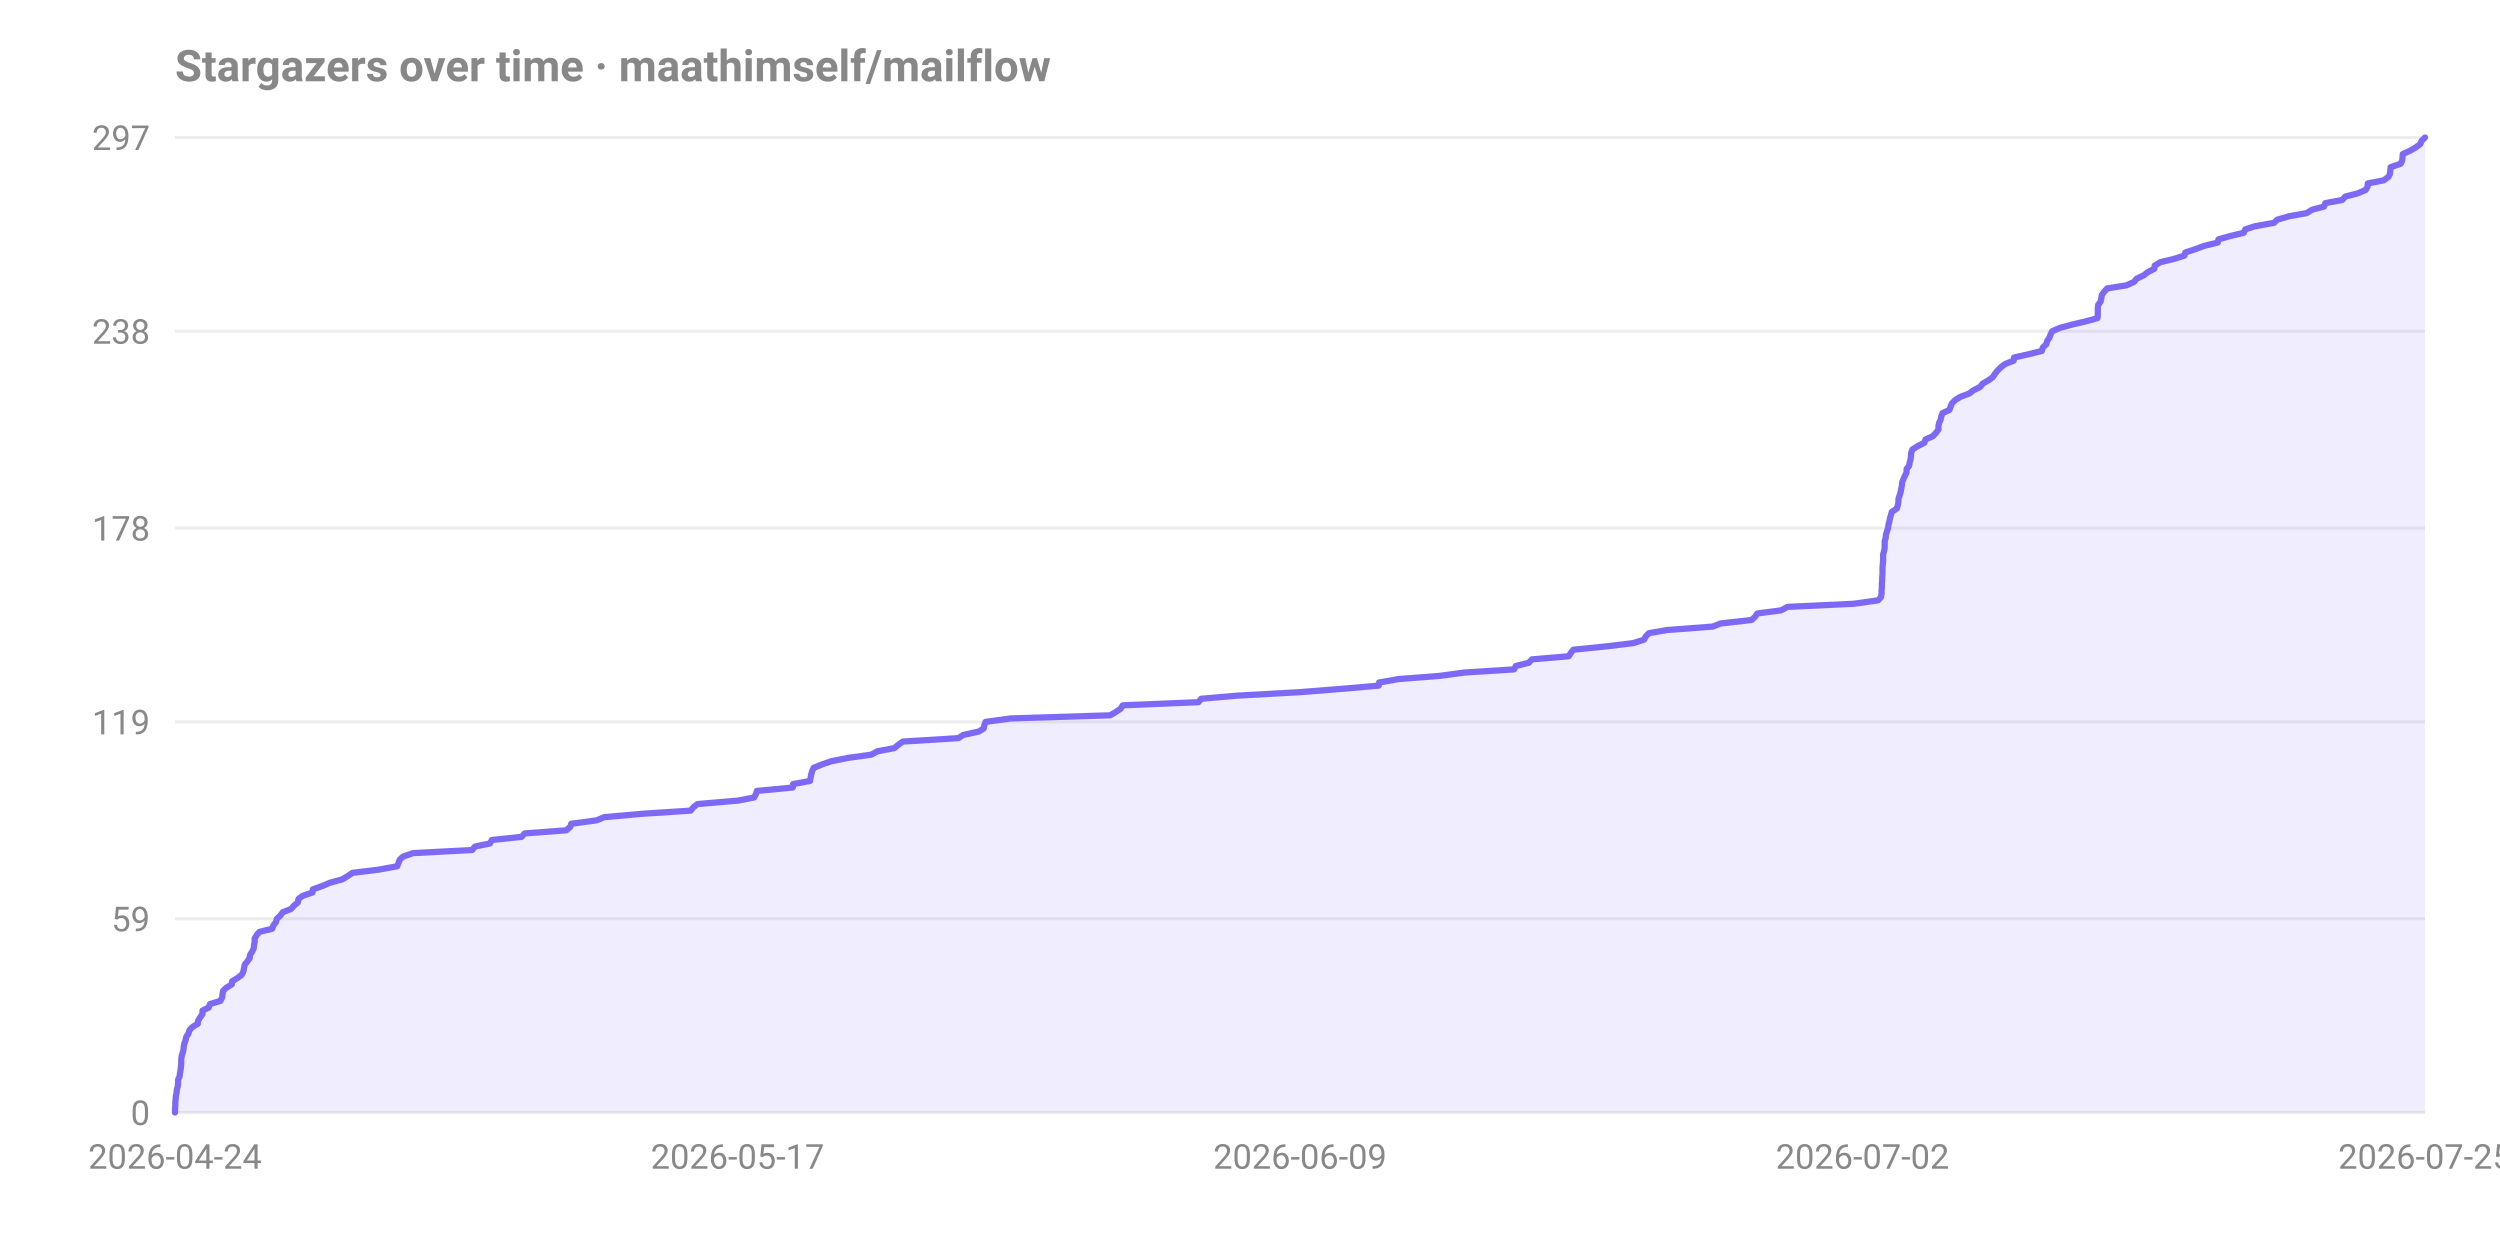
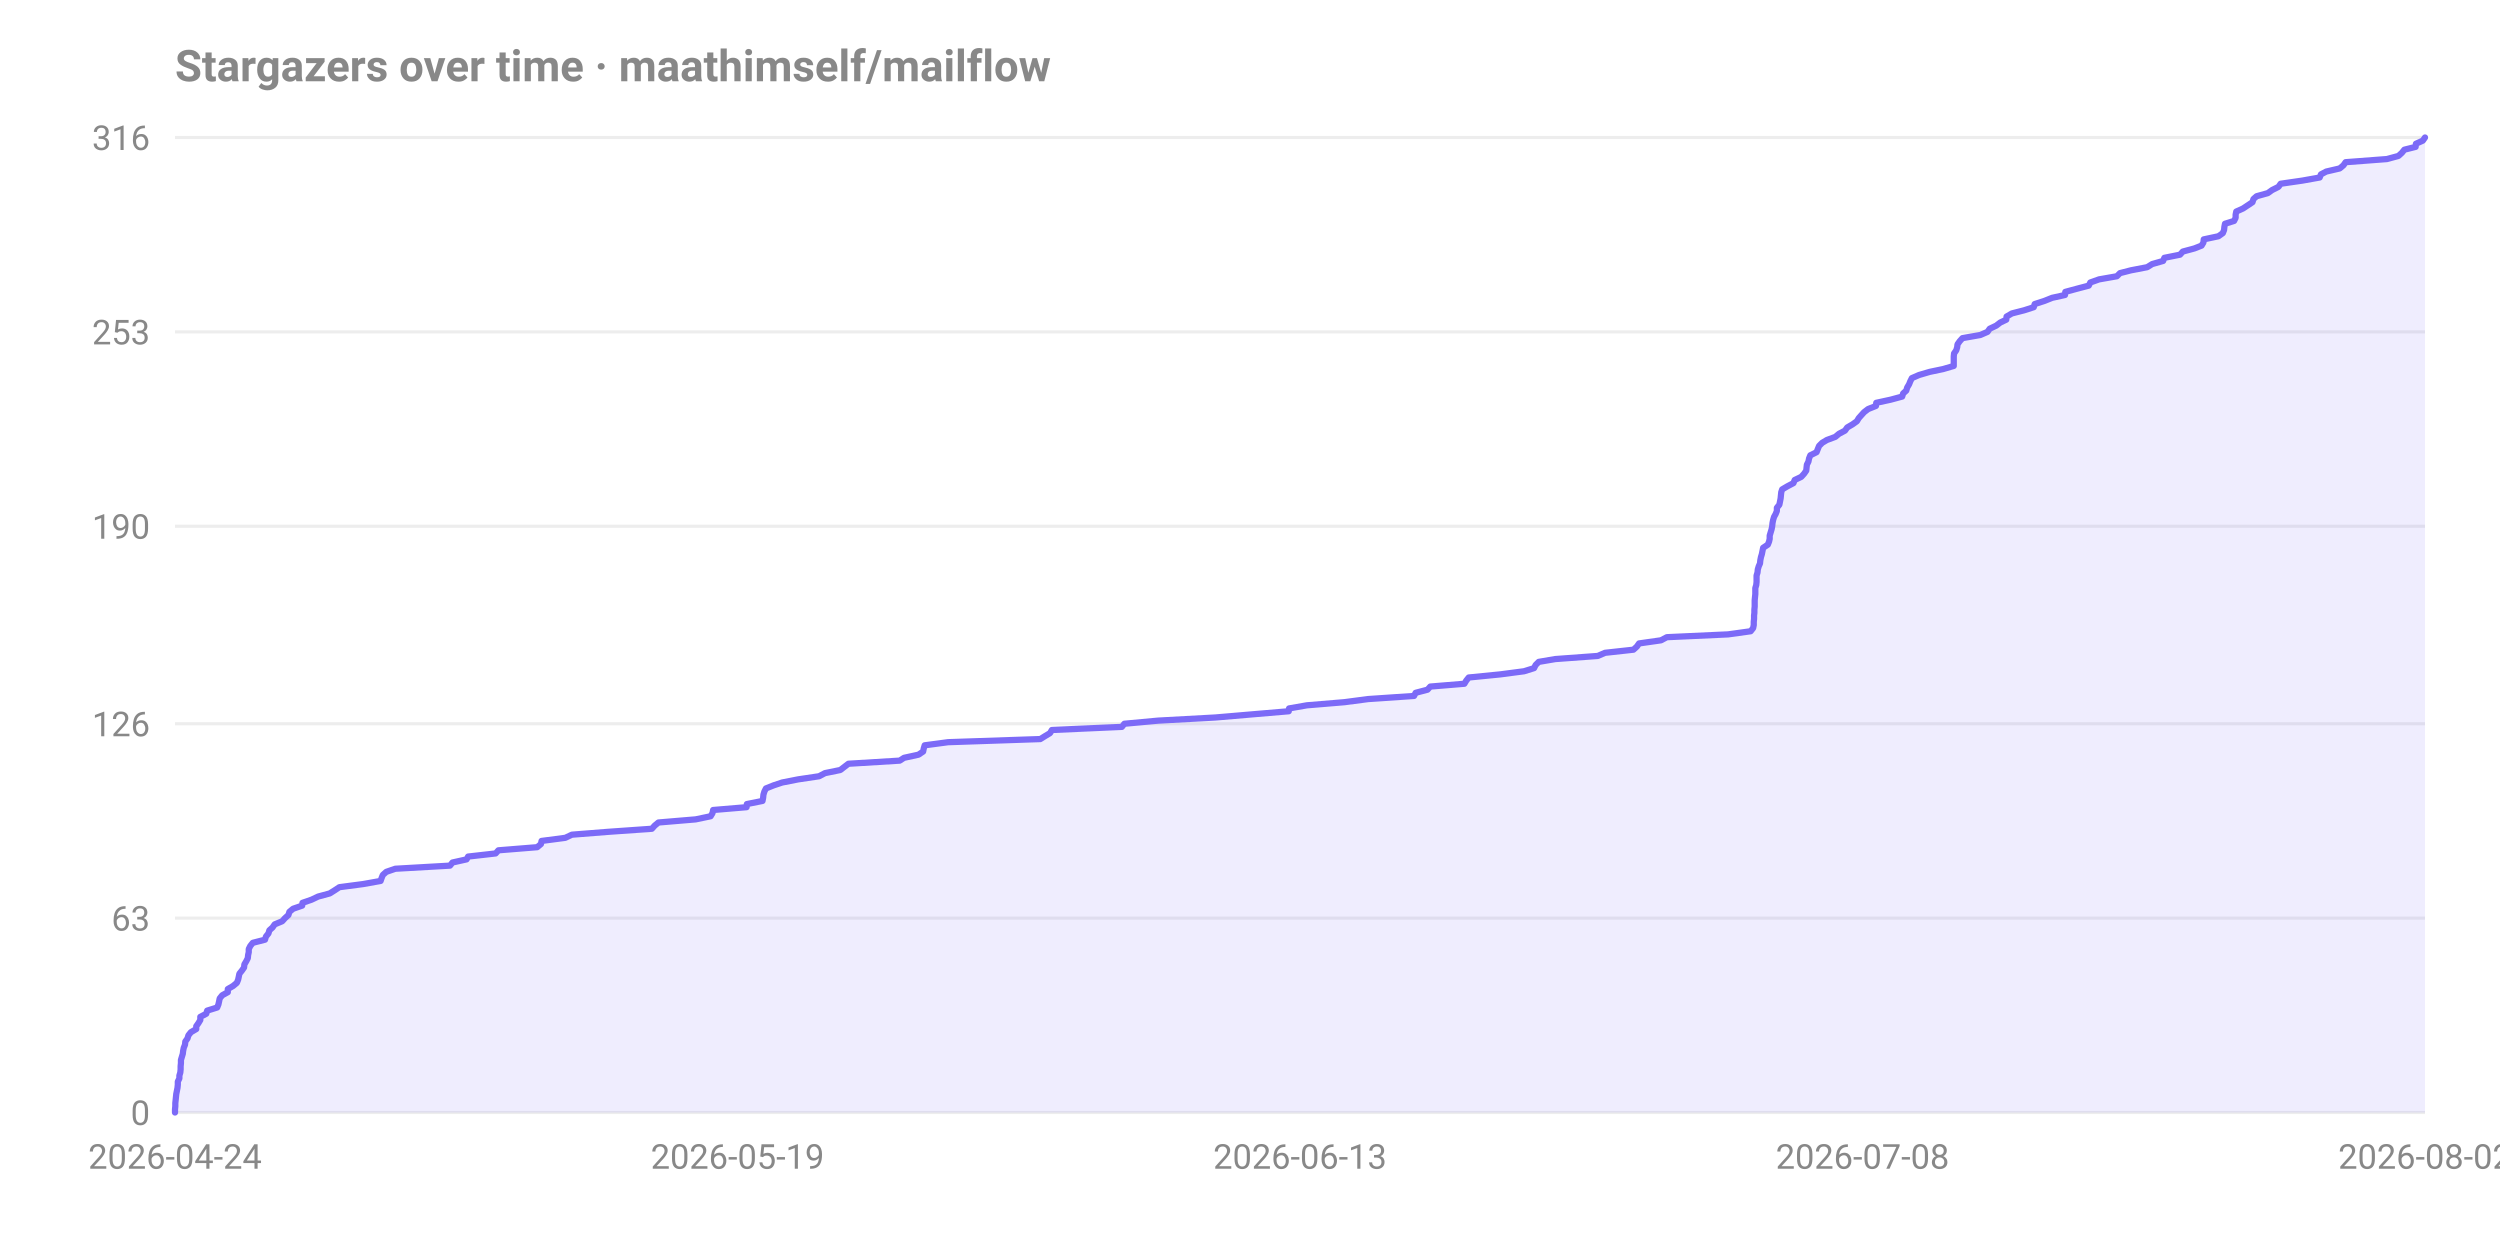
<svg xmlns="http://www.w3.org/2000/svg" width="800" height="400" viewBox="0 0 800 400" font-family="-apple-system,Segoe UI,Roboto,sans-serif" role="img" aria-label="Stargazers over time for maathimself/mailflow">
  <text x="56" y="26" font-size="14" font-weight="600" fill="#888">Stargazers over time · maathimself/mailflow</text>
  <line x1="56" y1="356.0" x2="776" y2="356.0" stroke="#888" stroke-opacity="0.15" />
  <text x="48" y="360.0" text-anchor="end" font-size="11" fill="#888">0</text>
-   <line x1="56" y1="294.0" x2="776" y2="294.0" stroke="#888" stroke-opacity="0.15" />
-   <text x="48" y="298.0" text-anchor="end" font-size="11" fill="#888">59</text>
-   <line x1="56" y1="231.0" x2="776" y2="231.0" stroke="#888" stroke-opacity="0.15" />
-   <text x="48" y="235.0" text-anchor="end" font-size="11" fill="#888">119</text>
-   <line x1="56" y1="169.0" x2="776" y2="169.0" stroke="#888" stroke-opacity="0.15" />
-   <text x="48" y="173.0" text-anchor="end" font-size="11" fill="#888">178</text>
-   <line x1="56" y1="106.0" x2="776" y2="106.0" stroke="#888" stroke-opacity="0.15" />
-   <text x="48" y="110.0" text-anchor="end" font-size="11" fill="#888">238</text>
+   <line x1="56" y1="293.8" x2="776" y2="293.8" stroke="#888" stroke-opacity="0.15" />
+   <text x="48" y="297.8" text-anchor="end" font-size="11" fill="#888">63</text>
+   <line x1="56" y1="231.6" x2="776" y2="231.6" stroke="#888" stroke-opacity="0.15" />
+   <text x="48" y="235.6" text-anchor="end" font-size="11" fill="#888">126</text>
+   <line x1="56" y1="168.4" x2="776" y2="168.4" stroke="#888" stroke-opacity="0.15" />
+   <text x="48" y="172.4" text-anchor="end" font-size="11" fill="#888">190</text>
+   <line x1="56" y1="106.2" x2="776" y2="106.2" stroke="#888" stroke-opacity="0.15" />
+   <text x="48" y="110.2" text-anchor="end" font-size="11" fill="#888">253</text>
  <line x1="56" y1="44.0" x2="776" y2="44.0" stroke="#888" stroke-opacity="0.15" />
-   <text x="48" y="48.0" text-anchor="end" font-size="11" fill="#888">297</text>
+   <text x="48" y="48.0" text-anchor="end" font-size="11" fill="#888">316</text>
  <text x="56.0" y="374" text-anchor="middle" font-size="11" fill="#888">2026-04-24</text>
-   <text x="236.0" y="374" text-anchor="middle" font-size="11" fill="#888">2026-05-17</text>
-   <text x="416.0" y="374" text-anchor="middle" font-size="11" fill="#888">2026-06-09</text>
-   <text x="596.0" y="374" text-anchor="middle" font-size="11" fill="#888">2026-07-02</text>
-   <text x="776.0" y="374" text-anchor="middle" font-size="11" fill="#888">2026-07-25</text>
-   <path d="M 56.0 356.0 L 56.0 354.9 L 56.1 353.9 L 56.1 352.8 L 56.2 351.8 L 56.3 350.7 L 56.5 349.7 L 56.6 348.6 L 56.9 347.6 L 57.0 346.5 L 57.0 345.5 L 57.5 344.4 L 57.6 343.4 L 57.8 342.3 L 57.9 341.3 L 58.0 340.2 L 58.0 339.2 L 58.1 338.1 L 58.4 337.1 L 58.7 336.0 L 58.8 335.0 L 59.0 333.9 L 59.4 332.9 L 59.6 331.8 L 60.3 330.8 L 60.6 329.7 L 61.5 328.7 L 63.3 327.6 L 63.4 326.6 L 64.1 325.5 L 64.8 324.5 L 64.8 323.4 L 66.8 322.4 L 67.2 321.3 L 70.5 320.3 L 71.1 319.2 L 71.2 318.2 L 71.4 317.1 L 72.4 316.1 L 74.2 315.0 L 74.3 314.0 L 76.1 312.9 L 77.4 311.9 L 77.9 310.8 L 78.1 309.8 L 78.3 308.7 L 79.1 307.7 L 79.9 306.6 L 80.0 305.6 L 80.7 304.5 L 81.2 303.5 L 81.3 302.4 L 81.5 301.4 L 81.5 300.3 L 82.1 299.3 L 83.0 298.2 L 87.1 297.2 L 87.5 296.1 L 88.3 295.1 L 88.6 294.0 L 89.7 293.0 L 90.5 291.9 L 93.1 290.9 L 94.1 289.8 L 95.3 288.8 L 95.5 287.7 L 96.8 286.7 L 100.0 285.6 L 100.1 284.6 L 103.2 283.5 L 105.5 282.5 L 109.5 281.4 L 111.2 280.4 L 112.8 279.3 L 121.1 278.3 L 127.1 277.2 L 127.5 276.2 L 127.9 275.1 L 129.0 274.1 L 132.2 273.0 L 151.1 272.0 L 152.0 270.9 L 156.8 269.9 L 157.4 268.8 L 166.9 267.8 L 167.9 266.7 L 181.2 265.7 L 182.5 264.6 L 182.8 263.6 L 191.0 262.5 L 193.3 261.5 L 205.6 260.4 L 221.0 259.4 L 221.9 258.3 L 223.2 257.3 L 236.1 256.2 L 241.3 255.2 L 241.9 254.1 L 242.2 253.1 L 253.7 252.0 L 253.8 250.9 L 259.2 249.9 L 259.4 248.8 L 259.6 247.8 L 259.9 246.7 L 260.4 245.7 L 263.1 244.6 L 266.0 243.6 L 271.5 242.5 L 278.8 241.5 L 280.8 240.4 L 286.2 239.4 L 287.5 238.3 L 288.9 237.3 L 306.7 236.2 L 308.2 235.2 L 313.2 234.1 L 314.8 233.1 L 315.0 232.0 L 315.4 231.0 L 323.4 229.9 L 355.3 228.9 L 357.1 227.8 L 358.6 226.8 L 359.3 225.7 L 383.5 224.7 L 384.4 223.6 L 396.0 222.6 L 415.8 221.5 L 428.5 220.5 L 441.2 219.4 L 441.3 218.4 L 447.5 217.3 L 460.5 216.3 L 468.7 215.2 L 484.5 214.2 L 485.1 213.1 L 489.2 212.1 L 490.2 211.0 L 502.0 210.0 L 502.7 208.9 L 503.5 207.9 L 514.4 206.8 L 522.6 205.8 L 526.1 204.7 L 526.6 203.7 L 527.7 202.6 L 533.5 201.6 L 548.1 200.5 L 550.6 199.5 L 560.5 198.4 L 561.6 197.4 L 562.4 196.3 L 570.0 195.3 L 572.0 194.2 L 593.3 193.2 L 601.0 192.1 L 601.9 191.1 L 602.1 190.0 L 602.1 189.0 L 602.2 187.9 L 602.2 186.9 L 602.3 185.8 L 602.3 184.8 L 602.4 183.7 L 602.4 182.7 L 602.4 181.6 L 602.5 180.6 L 602.6 179.5 L 602.6 178.5 L 602.6 177.4 L 602.9 176.4 L 603.1 175.3 L 603.1 174.3 L 603.1 173.2 L 603.4 172.2 L 603.5 171.1 L 603.8 170.1 L 604.2 169.0 L 604.3 168.0 L 604.6 166.9 L 604.8 165.9 L 605.1 164.8 L 605.4 163.8 L 607.0 162.7 L 607.3 161.7 L 607.5 160.6 L 607.5 159.6 L 607.9 158.5 L 608.2 157.5 L 608.4 156.4 L 608.6 155.4 L 608.7 154.3 L 609.1 153.3 L 609.6 152.2 L 610.1 151.2 L 610.1 150.1 L 610.9 149.1 L 611.1 148.0 L 611.4 146.9 L 611.5 145.9 L 611.6 144.8 L 612.0 143.8 L 613.8 142.7 L 615.8 141.7 L 616.2 140.6 L 618.5 139.6 L 619.5 138.5 L 620.3 137.5 L 620.3 136.4 L 620.5 135.4 L 621.0 134.3 L 621.2 133.3 L 621.6 132.2 L 623.8 131.2 L 624.2 130.1 L 624.6 129.1 L 625.7 128.0 L 627.3 127.0 L 630.2 125.9 L 631.5 124.9 L 633.7 123.8 L 634.4 122.8 L 636.3 121.7 L 637.7 120.7 L 638.4 119.6 L 639.2 118.6 L 640.3 117.5 L 641.6 116.5 L 644.4 115.4 L 644.5 114.4 L 649.4 113.3 L 653.4 112.3 L 653.7 111.2 L 654.8 110.2 L 655.1 109.1 L 655.8 108.1 L 656.2 107.0 L 656.7 106.0 L 659.2 104.9 L 662.9 103.9 L 667.6 102.8 L 671.2 101.8 L 671.3 100.7 L 671.3 99.7 L 671.3 98.6 L 671.4 97.6 L 672.2 96.5 L 672.4 95.5 L 672.6 94.4 L 673.3 93.4 L 674.3 92.3 L 680.5 91.3 L 682.9 90.2 L 683.7 89.2 L 686.0 88.1 L 687.3 87.1 L 689.4 86.0 L 689.5 85.0 L 691.3 83.9 L 695.5 82.9 L 699.0 81.8 L 699.3 80.8 L 702.6 79.7 L 705.3 78.7 L 709.7 77.6 L 709.9 76.6 L 713.8 75.5 L 718.0 74.5 L 718.5 73.4 L 721.6 72.4 L 727.7 71.3 L 728.7 70.3 L 732.5 69.2 L 738.1 68.2 L 739.9 67.1 L 743.7 66.1 L 744.1 65.0 L 749.5 64.0 L 750.5 62.9 L 754.4 61.9 L 757.0 60.8 L 757.6 59.8 L 757.7 58.7 L 762.8 57.7 L 764.3 56.6 L 764.8 55.6 L 764.9 54.5 L 765.0 53.5 L 768.2 52.4 L 768.7 51.4 L 768.8 50.3 L 768.9 49.3 L 771.3 48.2 L 773.0 47.2 L 774.5 46.1 L 774.9 45.1 L 776.0 44.0 L 776.0 356.0 Z" fill="#7c6af7" fill-opacity="0.12" />
-   <path d="M 56.0 356.0 L 56.0 354.9 L 56.1 353.9 L 56.1 352.8 L 56.2 351.8 L 56.3 350.7 L 56.5 349.7 L 56.6 348.6 L 56.9 347.6 L 57.0 346.5 L 57.0 345.5 L 57.5 344.4 L 57.6 343.4 L 57.8 342.3 L 57.9 341.3 L 58.0 340.2 L 58.0 339.2 L 58.1 338.1 L 58.4 337.1 L 58.7 336.0 L 58.8 335.0 L 59.0 333.9 L 59.4 332.9 L 59.6 331.8 L 60.3 330.8 L 60.6 329.7 L 61.5 328.7 L 63.3 327.6 L 63.4 326.6 L 64.1 325.5 L 64.8 324.5 L 64.8 323.4 L 66.8 322.4 L 67.2 321.3 L 70.5 320.3 L 71.1 319.2 L 71.2 318.2 L 71.4 317.1 L 72.4 316.1 L 74.2 315.0 L 74.3 314.0 L 76.1 312.9 L 77.4 311.9 L 77.9 310.8 L 78.1 309.8 L 78.3 308.7 L 79.1 307.7 L 79.9 306.6 L 80.0 305.6 L 80.7 304.5 L 81.2 303.5 L 81.3 302.4 L 81.5 301.4 L 81.5 300.3 L 82.1 299.3 L 83.0 298.2 L 87.1 297.2 L 87.5 296.1 L 88.3 295.1 L 88.6 294.0 L 89.7 293.0 L 90.5 291.9 L 93.1 290.9 L 94.1 289.8 L 95.3 288.8 L 95.5 287.7 L 96.8 286.7 L 100.0 285.6 L 100.1 284.6 L 103.2 283.5 L 105.5 282.5 L 109.5 281.4 L 111.2 280.4 L 112.8 279.3 L 121.1 278.3 L 127.1 277.2 L 127.5 276.2 L 127.9 275.1 L 129.0 274.1 L 132.2 273.0 L 151.1 272.0 L 152.0 270.9 L 156.8 269.9 L 157.4 268.8 L 166.9 267.8 L 167.9 266.7 L 181.2 265.7 L 182.5 264.6 L 182.8 263.6 L 191.0 262.5 L 193.3 261.5 L 205.6 260.4 L 221.0 259.4 L 221.9 258.3 L 223.2 257.3 L 236.1 256.2 L 241.3 255.2 L 241.9 254.1 L 242.2 253.1 L 253.7 252.0 L 253.8 250.9 L 259.2 249.9 L 259.4 248.8 L 259.6 247.8 L 259.9 246.7 L 260.4 245.7 L 263.1 244.6 L 266.0 243.6 L 271.5 242.5 L 278.8 241.5 L 280.8 240.4 L 286.2 239.4 L 287.5 238.3 L 288.9 237.3 L 306.7 236.2 L 308.2 235.2 L 313.2 234.1 L 314.8 233.1 L 315.0 232.0 L 315.4 231.0 L 323.4 229.9 L 355.3 228.9 L 357.1 227.8 L 358.6 226.8 L 359.3 225.7 L 383.5 224.7 L 384.4 223.6 L 396.0 222.6 L 415.8 221.5 L 428.5 220.5 L 441.2 219.4 L 441.3 218.4 L 447.5 217.3 L 460.5 216.3 L 468.7 215.2 L 484.5 214.2 L 485.1 213.1 L 489.2 212.1 L 490.2 211.0 L 502.0 210.0 L 502.7 208.9 L 503.5 207.9 L 514.4 206.8 L 522.6 205.8 L 526.1 204.7 L 526.6 203.7 L 527.7 202.6 L 533.5 201.6 L 548.1 200.5 L 550.6 199.5 L 560.5 198.4 L 561.6 197.4 L 562.4 196.3 L 570.0 195.3 L 572.0 194.2 L 593.3 193.2 L 601.0 192.1 L 601.9 191.1 L 602.1 190.0 L 602.1 189.0 L 602.2 187.9 L 602.2 186.9 L 602.3 185.8 L 602.3 184.8 L 602.4 183.7 L 602.4 182.7 L 602.4 181.6 L 602.5 180.6 L 602.6 179.5 L 602.6 178.5 L 602.6 177.4 L 602.9 176.4 L 603.1 175.3 L 603.1 174.3 L 603.1 173.2 L 603.4 172.2 L 603.5 171.1 L 603.8 170.1 L 604.2 169.0 L 604.3 168.0 L 604.6 166.9 L 604.8 165.9 L 605.1 164.8 L 605.4 163.8 L 607.0 162.7 L 607.3 161.7 L 607.5 160.6 L 607.5 159.6 L 607.9 158.5 L 608.2 157.5 L 608.4 156.4 L 608.6 155.4 L 608.7 154.3 L 609.1 153.3 L 609.6 152.2 L 610.1 151.2 L 610.1 150.1 L 610.9 149.1 L 611.1 148.0 L 611.4 146.9 L 611.5 145.9 L 611.6 144.8 L 612.0 143.8 L 613.8 142.7 L 615.8 141.7 L 616.2 140.6 L 618.5 139.6 L 619.5 138.5 L 620.3 137.5 L 620.3 136.4 L 620.5 135.4 L 621.0 134.3 L 621.2 133.3 L 621.6 132.2 L 623.8 131.2 L 624.2 130.1 L 624.6 129.1 L 625.7 128.0 L 627.3 127.0 L 630.2 125.9 L 631.5 124.9 L 633.7 123.8 L 634.4 122.8 L 636.3 121.7 L 637.7 120.7 L 638.4 119.6 L 639.2 118.6 L 640.3 117.5 L 641.6 116.5 L 644.4 115.4 L 644.5 114.4 L 649.4 113.3 L 653.4 112.3 L 653.7 111.2 L 654.8 110.2 L 655.1 109.1 L 655.8 108.1 L 656.2 107.0 L 656.7 106.0 L 659.2 104.9 L 662.9 103.9 L 667.6 102.8 L 671.2 101.8 L 671.3 100.7 L 671.3 99.7 L 671.3 98.6 L 671.4 97.6 L 672.2 96.5 L 672.4 95.5 L 672.6 94.4 L 673.3 93.4 L 674.3 92.3 L 680.5 91.3 L 682.9 90.2 L 683.7 89.2 L 686.0 88.1 L 687.3 87.1 L 689.4 86.0 L 689.5 85.0 L 691.3 83.9 L 695.5 82.9 L 699.0 81.8 L 699.3 80.8 L 702.6 79.7 L 705.3 78.7 L 709.7 77.6 L 709.9 76.6 L 713.8 75.5 L 718.0 74.5 L 718.5 73.4 L 721.6 72.4 L 727.7 71.3 L 728.7 70.3 L 732.5 69.2 L 738.1 68.2 L 739.9 67.1 L 743.7 66.1 L 744.1 65.0 L 749.5 64.0 L 750.5 62.9 L 754.4 61.9 L 757.0 60.8 L 757.6 59.8 L 757.7 58.7 L 762.8 57.7 L 764.3 56.6 L 764.8 55.6 L 764.9 54.5 L 765.0 53.5 L 768.2 52.4 L 768.7 51.4 L 768.8 50.3 L 768.9 49.3 L 771.3 48.2 L 773.0 47.2 L 774.5 46.1 L 774.9 45.1 L 776.0 44.0" fill="none" stroke="#7c6af7" stroke-width="2" stroke-linejoin="round" stroke-linecap="round" />
+   <text x="236.0" y="374" text-anchor="middle" font-size="11" fill="#888">2026-05-19</text>
+   <text x="416.0" y="374" text-anchor="middle" font-size="11" fill="#888">2026-06-13</text>
+   <text x="596.0" y="374" text-anchor="middle" font-size="11" fill="#888">2026-07-08</text>
+   <text x="776.0" y="374" text-anchor="middle" font-size="11" fill="#888">2026-08-02</text>
+   <path d="M 56.0 356.0 L 56.0 355.0 L 56.1 354.0 L 56.1 353.0 L 56.2 352.1 L 56.3 351.1 L 56.4 350.1 L 56.6 349.1 L 56.8 348.1 L 56.9 347.1 L 56.9 346.1 L 57.4 345.1 L 57.4 344.2 L 57.7 343.2 L 57.8 342.2 L 57.8 341.2 L 57.9 340.2 L 57.9 339.2 L 58.2 338.2 L 58.5 337.2 L 58.6 336.3 L 58.8 335.3 L 59.2 334.3 L 59.3 333.3 L 60.0 332.3 L 60.3 331.3 L 61.1 330.3 L 62.8 329.3 L 62.8 328.4 L 63.5 327.4 L 64.1 326.4 L 64.1 325.4 L 66.0 324.4 L 66.3 323.4 L 69.5 322.4 L 69.9 321.4 L 70.1 320.5 L 70.3 319.5 L 71.1 318.5 L 72.9 317.5 L 72.9 316.5 L 74.6 315.5 L 75.8 314.5 L 76.2 313.5 L 76.4 312.6 L 76.6 311.6 L 77.4 310.6 L 78.1 309.6 L 78.2 308.6 L 78.8 307.6 L 79.3 306.6 L 79.4 305.6 L 79.6 304.7 L 79.6 303.7 L 80.1 302.7 L 80.9 301.7 L 84.8 300.7 L 85.1 299.7 L 85.9 298.7 L 86.2 297.7 L 87.2 296.8 L 87.9 295.8 L 90.3 294.8 L 91.2 293.8 L 92.3 292.8 L 92.6 291.8 L 93.8 290.8 L 96.7 289.8 L 96.8 288.9 L 99.7 287.9 L 101.8 286.9 L 105.5 285.9 L 107.1 284.9 L 108.6 283.9 L 116.2 282.9 L 121.8 281.9 L 122.1 281.0 L 122.5 280.0 L 123.6 279.0 L 126.5 278.0 L 144.0 277.0 L 144.8 276.0 L 149.3 275.0 L 149.8 274.1 L 158.6 273.1 L 159.5 272.1 L 171.9 271.1 L 173.1 270.1 L 173.3 269.1 L 180.9 268.1 L 183.0 267.1 L 194.4 266.2 L 208.6 265.2 L 209.5 264.2 L 210.7 263.2 L 222.6 262.2 L 227.4 261.2 L 228.0 260.2 L 228.2 259.2 L 238.9 258.3 L 239.0 257.3 L 244.0 256.3 L 244.2 255.3 L 244.3 254.3 L 244.6 253.3 L 245.1 252.3 L 247.6 251.3 L 250.3 250.4 L 255.4 249.4 L 262.1 248.4 L 264.0 247.4 L 268.9 246.4 L 270.2 245.4 L 271.5 244.4 L 287.9 243.4 L 289.3 242.5 L 293.9 241.5 L 295.4 240.5 L 295.6 239.5 L 295.9 238.5 L 303.4 237.5 L 332.9 236.5 L 334.5 235.5 L 336.0 234.6 L 336.6 233.6 L 359.0 232.6 L 359.8 231.6 L 370.6 230.6 L 388.9 229.6 L 400.6 228.6 L 412.4 227.6 L 412.5 226.7 L 418.2 225.7 L 430.2 224.7 L 437.8 223.7 L 452.5 222.7 L 453.0 221.7 L 456.8 220.7 L 457.7 219.7 L 468.6 218.8 L 469.2 217.8 L 470.0 216.8 L 480.1 215.8 L 487.7 214.8 L 490.9 213.8 L 491.4 212.8 L 492.4 211.8 L 497.7 210.9 L 511.3 209.9 L 513.6 208.9 L 522.7 207.9 L 523.8 206.9 L 524.5 205.9 L 531.5 204.9 L 533.4 203.9 L 553.0 203.0 L 560.2 202.0 L 561.0 201.0 L 561.2 200.0 L 561.2 199.0 L 561.3 198.0 L 561.3 197.0 L 561.4 196.1 L 561.4 195.1 L 561.5 194.1 L 561.5 193.1 L 561.5 192.1 L 561.6 191.1 L 561.7 190.1 L 561.7 189.1 L 561.7 188.2 L 562.0 187.2 L 562.1 186.2 L 562.1 185.2 L 562.1 184.2 L 562.4 183.2 L 562.5 182.2 L 562.8 181.2 L 563.2 180.3 L 563.3 179.3 L 563.5 178.3 L 563.8 177.3 L 564.0 176.3 L 564.2 175.3 L 565.7 174.3 L 566.1 173.3 L 566.3 172.4 L 566.3 171.4 L 566.6 170.4 L 566.9 169.4 L 567.1 168.4 L 567.2 167.4 L 567.4 166.4 L 567.7 165.4 L 568.2 164.5 L 568.6 163.5 L 568.6 162.5 L 569.4 161.5 L 569.6 160.5 L 569.8 159.5 L 569.9 158.5 L 570.0 157.5 L 570.3 156.6 L 572.0 155.6 L 573.9 154.6 L 574.3 153.6 L 576.4 152.6 L 577.3 151.6 L 578.0 150.6 L 578.1 149.6 L 578.2 148.7 L 578.7 147.7 L 578.9 146.7 L 579.3 145.7 L 581.3 144.7 L 581.7 143.7 L 582.1 142.7 L 583.1 141.7 L 584.6 140.8 L 587.3 139.8 L 588.5 138.8 L 590.4 137.8 L 591.1 136.8 L 592.8 135.8 L 594.2 134.8 L 594.8 133.8 L 595.6 132.9 L 596.5 131.9 L 597.8 130.9 L 600.3 129.9 L 600.4 128.9 L 605.0 127.9 L 608.7 126.9 L 609.0 125.9 L 610.0 125.0 L 610.3 124.0 L 610.9 123.0 L 611.3 122.0 L 611.8 121.0 L 614.1 120.0 L 617.5 119.0 L 621.8 118.1 L 625.2 117.1 L 625.2 116.1 L 625.2 115.1 L 625.2 114.1 L 625.3 113.1 L 626.0 112.1 L 626.3 111.1 L 626.4 110.2 L 627.1 109.2 L 628.0 108.2 L 633.7 107.2 L 636.0 106.2 L 636.7 105.2 L 638.8 104.2 L 640.1 103.2 L 642.0 102.3 L 642.1 101.3 L 643.8 100.3 L 647.7 99.3 L 650.8 98.3 L 651.1 97.3 L 654.2 96.3 L 656.7 95.3 L 660.8 94.4 L 660.9 93.4 L 664.6 92.4 L 668.4 91.4 L 668.9 90.4 L 671.7 89.4 L 677.4 88.4 L 678.4 87.4 L 681.9 86.5 L 687.1 85.5 L 688.7 84.5 L 692.2 83.5 L 692.6 82.5 L 697.6 81.5 L 698.5 80.5 L 702.2 79.5 L 704.5 78.6 L 705.1 77.6 L 705.2 76.6 L 709.9 75.6 L 711.3 74.6 L 711.7 73.6 L 711.8 72.6 L 712.0 71.6 L 714.9 70.7 L 715.4 69.7 L 715.4 68.7 L 715.6 67.7 L 717.8 66.7 L 719.3 65.7 L 720.8 64.7 L 721.1 63.7 L 722.1 62.8 L 725.7 61.8 L 727.1 60.8 L 729.1 59.8 L 729.8 58.8 L 736.7 57.8 L 742.3 56.8 L 742.7 55.8 L 744.4 54.9 L 748.7 53.9 L 749.9 52.9 L 750.6 51.9 L 763.8 50.9 L 767.5 49.9 L 768.6 48.9 L 769.4 47.9 L 773.0 47.0 L 773.1 46.0 L 775.3 45.0 L 776.0 44.0 L 776.0 356.0 Z" fill="#7c6af7" fill-opacity="0.12" />
+   <path d="M 56.0 356.0 L 56.0 355.0 L 56.1 354.0 L 56.1 353.0 L 56.2 352.1 L 56.3 351.1 L 56.4 350.1 L 56.6 349.1 L 56.8 348.1 L 56.9 347.1 L 56.9 346.1 L 57.4 345.1 L 57.4 344.2 L 57.7 343.2 L 57.8 342.2 L 57.8 341.2 L 57.9 340.2 L 57.9 339.2 L 58.2 338.2 L 58.5 337.2 L 58.6 336.3 L 58.8 335.3 L 59.2 334.3 L 59.3 333.3 L 60.0 332.3 L 60.3 331.3 L 61.1 330.3 L 62.8 329.3 L 62.8 328.4 L 63.5 327.4 L 64.1 326.4 L 64.1 325.4 L 66.0 324.4 L 66.3 323.4 L 69.5 322.4 L 69.9 321.4 L 70.1 320.5 L 70.3 319.5 L 71.1 318.5 L 72.9 317.5 L 72.9 316.5 L 74.6 315.5 L 75.8 314.5 L 76.2 313.5 L 76.4 312.6 L 76.6 311.6 L 77.4 310.6 L 78.1 309.6 L 78.2 308.6 L 78.8 307.6 L 79.3 306.6 L 79.4 305.6 L 79.6 304.7 L 79.6 303.7 L 80.1 302.7 L 80.9 301.7 L 84.8 300.7 L 85.1 299.7 L 85.9 298.7 L 86.2 297.7 L 87.2 296.8 L 87.9 295.8 L 90.3 294.8 L 91.2 293.8 L 92.3 292.8 L 92.6 291.8 L 93.8 290.8 L 96.7 289.8 L 96.8 288.9 L 99.7 287.9 L 101.8 286.9 L 105.5 285.9 L 107.1 284.9 L 108.6 283.9 L 116.2 282.9 L 121.8 281.9 L 122.1 281.0 L 122.5 280.0 L 123.6 279.0 L 126.5 278.0 L 144.0 277.0 L 144.8 276.0 L 149.3 275.0 L 149.8 274.1 L 158.6 273.1 L 159.5 272.1 L 171.9 271.1 L 173.1 270.1 L 173.3 269.1 L 180.9 268.1 L 183.0 267.1 L 194.4 266.2 L 208.6 265.2 L 209.5 264.2 L 210.7 263.2 L 222.6 262.2 L 227.4 261.2 L 228.0 260.2 L 228.2 259.2 L 238.9 258.3 L 239.0 257.3 L 244.0 256.3 L 244.2 255.3 L 244.3 254.3 L 244.6 253.3 L 245.1 252.3 L 247.6 251.3 L 250.3 250.4 L 255.4 249.4 L 262.1 248.4 L 264.0 247.4 L 268.9 246.4 L 270.2 245.4 L 271.5 244.4 L 287.9 243.4 L 289.3 242.5 L 293.9 241.5 L 295.4 240.5 L 295.6 239.5 L 295.9 238.5 L 303.4 237.5 L 332.9 236.5 L 334.5 235.5 L 336.0 234.6 L 336.6 233.6 L 359.0 232.6 L 359.8 231.6 L 370.6 230.6 L 388.9 229.6 L 400.6 228.6 L 412.4 227.6 L 412.5 226.7 L 418.2 225.7 L 430.2 224.7 L 437.8 223.7 L 452.5 222.7 L 453.0 221.7 L 456.8 220.7 L 457.7 219.7 L 468.6 218.8 L 469.2 217.8 L 470.0 216.8 L 480.1 215.8 L 487.7 214.8 L 490.9 213.8 L 491.4 212.8 L 492.4 211.8 L 497.7 210.9 L 511.3 209.9 L 513.6 208.9 L 522.7 207.9 L 523.8 206.9 L 524.5 205.9 L 531.5 204.9 L 533.4 203.9 L 553.0 203.0 L 560.2 202.0 L 561.0 201.0 L 561.2 200.0 L 561.2 199.0 L 561.3 198.0 L 561.3 197.0 L 561.4 196.1 L 561.4 195.1 L 561.5 194.1 L 561.5 193.1 L 561.5 192.1 L 561.6 191.1 L 561.7 190.1 L 561.7 189.1 L 561.7 188.2 L 562.0 187.2 L 562.1 186.2 L 562.1 185.2 L 562.1 184.2 L 562.4 183.2 L 562.5 182.2 L 562.8 181.2 L 563.2 180.3 L 563.3 179.3 L 563.5 178.3 L 563.8 177.3 L 564.0 176.3 L 564.2 175.3 L 565.7 174.3 L 566.1 173.3 L 566.3 172.4 L 566.3 171.4 L 566.6 170.4 L 566.9 169.4 L 567.1 168.4 L 567.2 167.4 L 567.4 166.4 L 567.7 165.4 L 568.2 164.5 L 568.6 163.5 L 568.6 162.5 L 569.4 161.5 L 569.6 160.5 L 569.8 159.5 L 569.9 158.5 L 570.0 157.5 L 570.3 156.6 L 572.0 155.6 L 573.9 154.6 L 574.3 153.6 L 576.4 152.6 L 577.3 151.6 L 578.0 150.6 L 578.1 149.6 L 578.2 148.7 L 578.7 147.7 L 578.9 146.7 L 579.3 145.7 L 581.3 144.7 L 581.7 143.7 L 582.1 142.7 L 583.1 141.7 L 584.6 140.8 L 587.3 139.8 L 588.5 138.8 L 590.4 137.8 L 591.1 136.8 L 592.8 135.8 L 594.2 134.8 L 594.8 133.8 L 595.6 132.9 L 596.5 131.9 L 597.8 130.9 L 600.3 129.9 L 600.4 128.9 L 605.0 127.9 L 608.7 126.9 L 609.0 125.9 L 610.0 125.0 L 610.3 124.0 L 610.9 123.0 L 611.3 122.0 L 611.8 121.0 L 614.1 120.0 L 617.5 119.0 L 621.8 118.1 L 625.2 117.1 L 625.2 116.1 L 625.2 115.1 L 625.2 114.1 L 625.3 113.1 L 626.0 112.1 L 626.3 111.1 L 626.4 110.2 L 627.1 109.2 L 628.0 108.2 L 633.7 107.2 L 636.0 106.2 L 636.7 105.2 L 638.8 104.2 L 640.1 103.2 L 642.0 102.3 L 642.1 101.3 L 643.8 100.3 L 647.7 99.3 L 650.8 98.3 L 651.1 97.3 L 654.2 96.3 L 656.7 95.3 L 660.8 94.4 L 660.9 93.4 L 664.6 92.4 L 668.4 91.4 L 668.9 90.4 L 671.7 89.4 L 677.4 88.4 L 678.4 87.4 L 681.9 86.5 L 687.1 85.5 L 688.7 84.5 L 692.2 83.5 L 692.6 82.5 L 697.6 81.5 L 698.5 80.5 L 702.2 79.5 L 704.5 78.6 L 705.1 77.6 L 705.2 76.6 L 709.9 75.6 L 711.3 74.6 L 711.7 73.6 L 711.8 72.6 L 712.0 71.6 L 714.9 70.7 L 715.4 69.7 L 715.4 68.7 L 715.6 67.7 L 717.8 66.7 L 719.3 65.7 L 720.8 64.7 L 721.1 63.7 L 722.1 62.8 L 725.7 61.8 L 727.1 60.8 L 729.1 59.8 L 729.8 58.8 L 736.7 57.8 L 742.3 56.8 L 742.7 55.8 L 744.4 54.9 L 748.7 53.9 L 749.9 52.9 L 750.6 51.9 L 763.8 50.9 L 767.5 49.9 L 768.6 48.9 L 769.4 47.9 L 773.0 47.0 L 773.1 46.0 L 775.3 45.0 L 776.0 44.0" fill="none" stroke="#7c6af7" stroke-width="2" stroke-linejoin="round" stroke-linecap="round" />
</svg>
